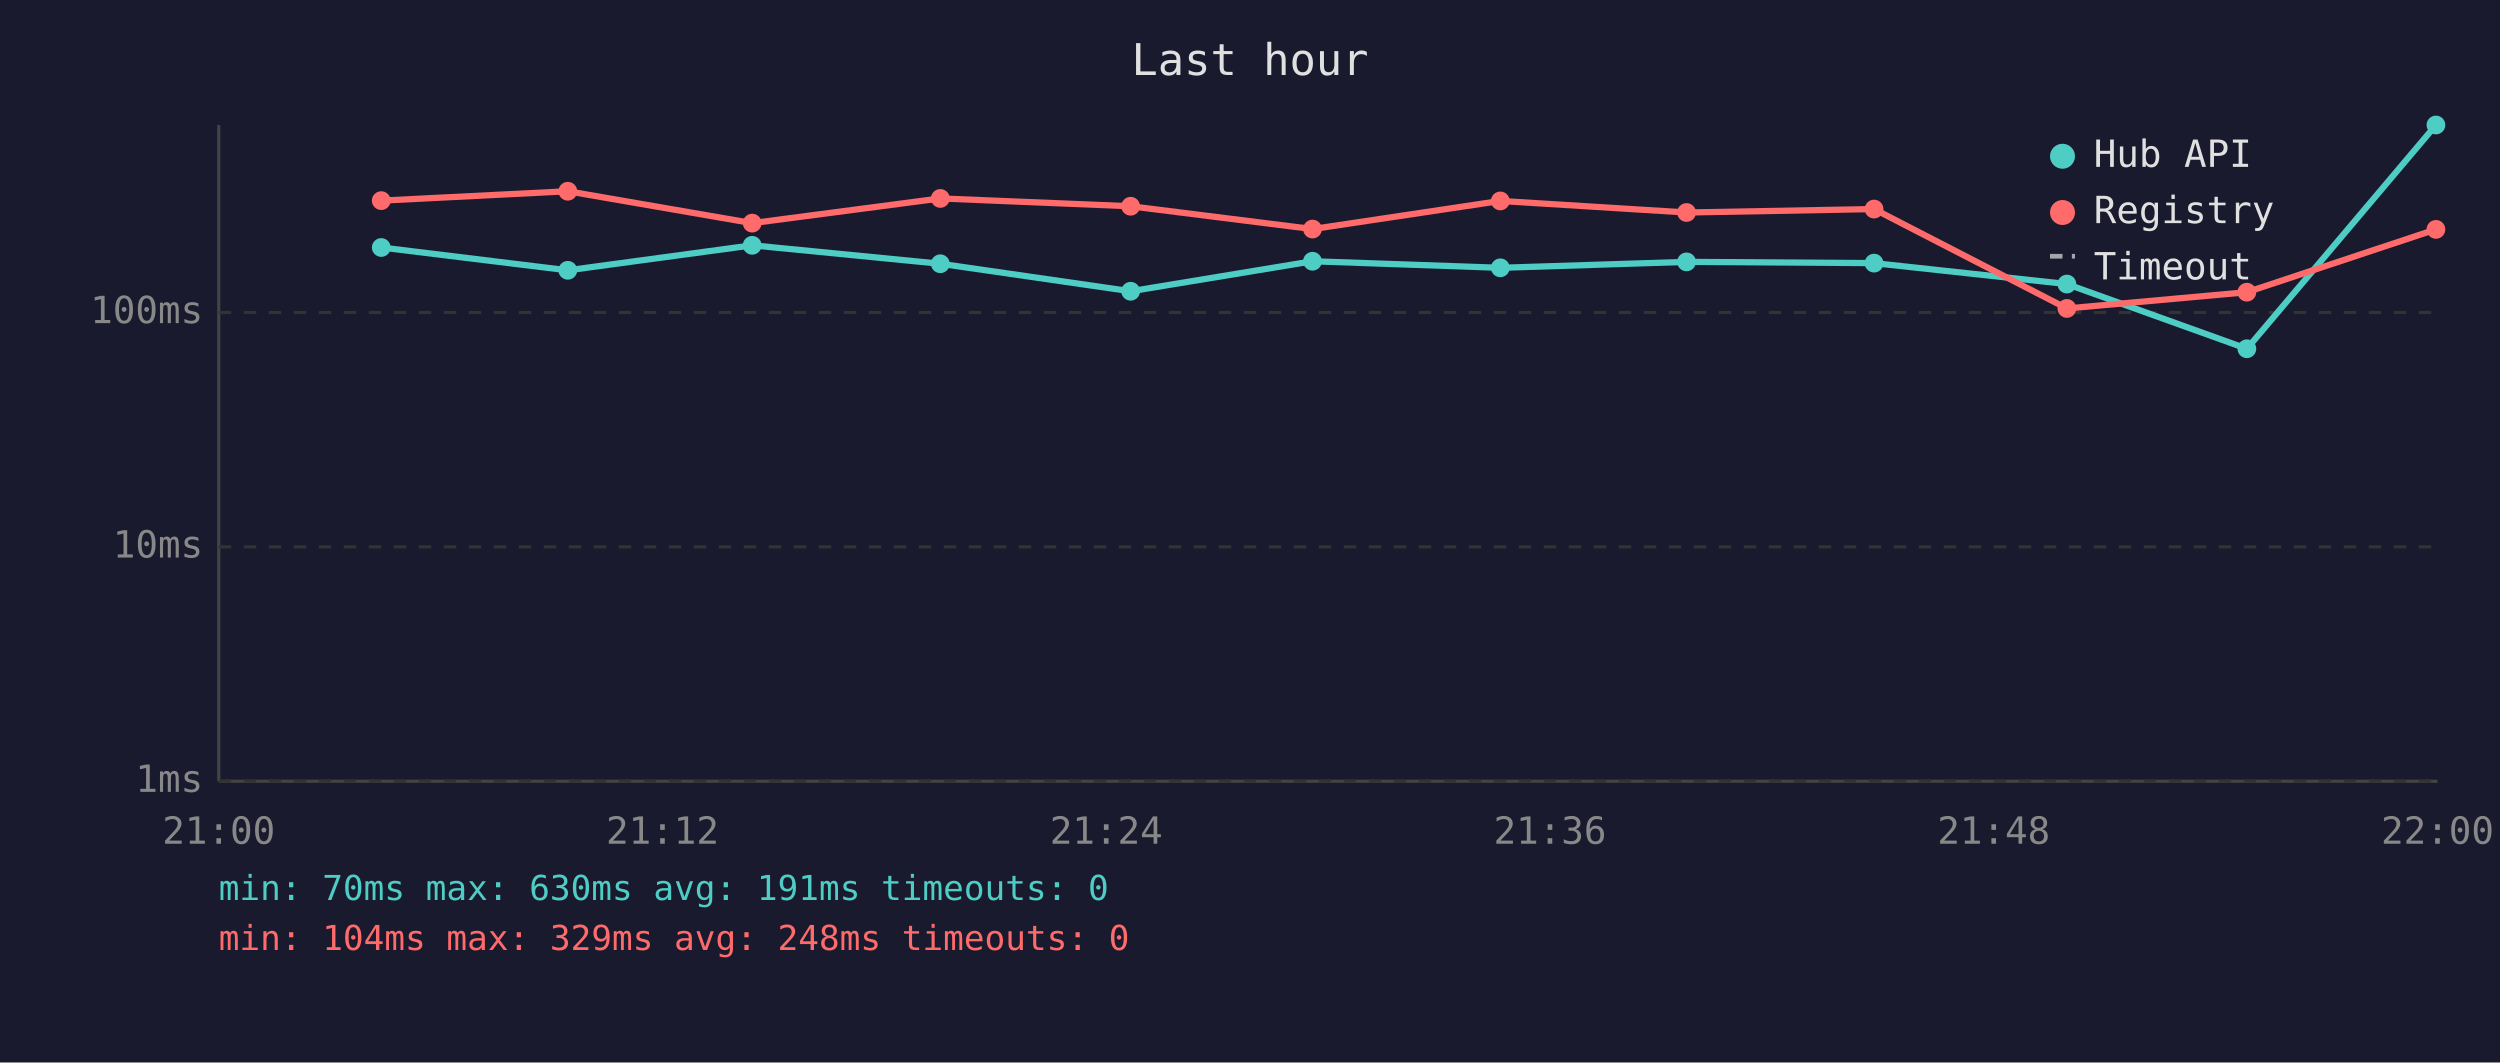
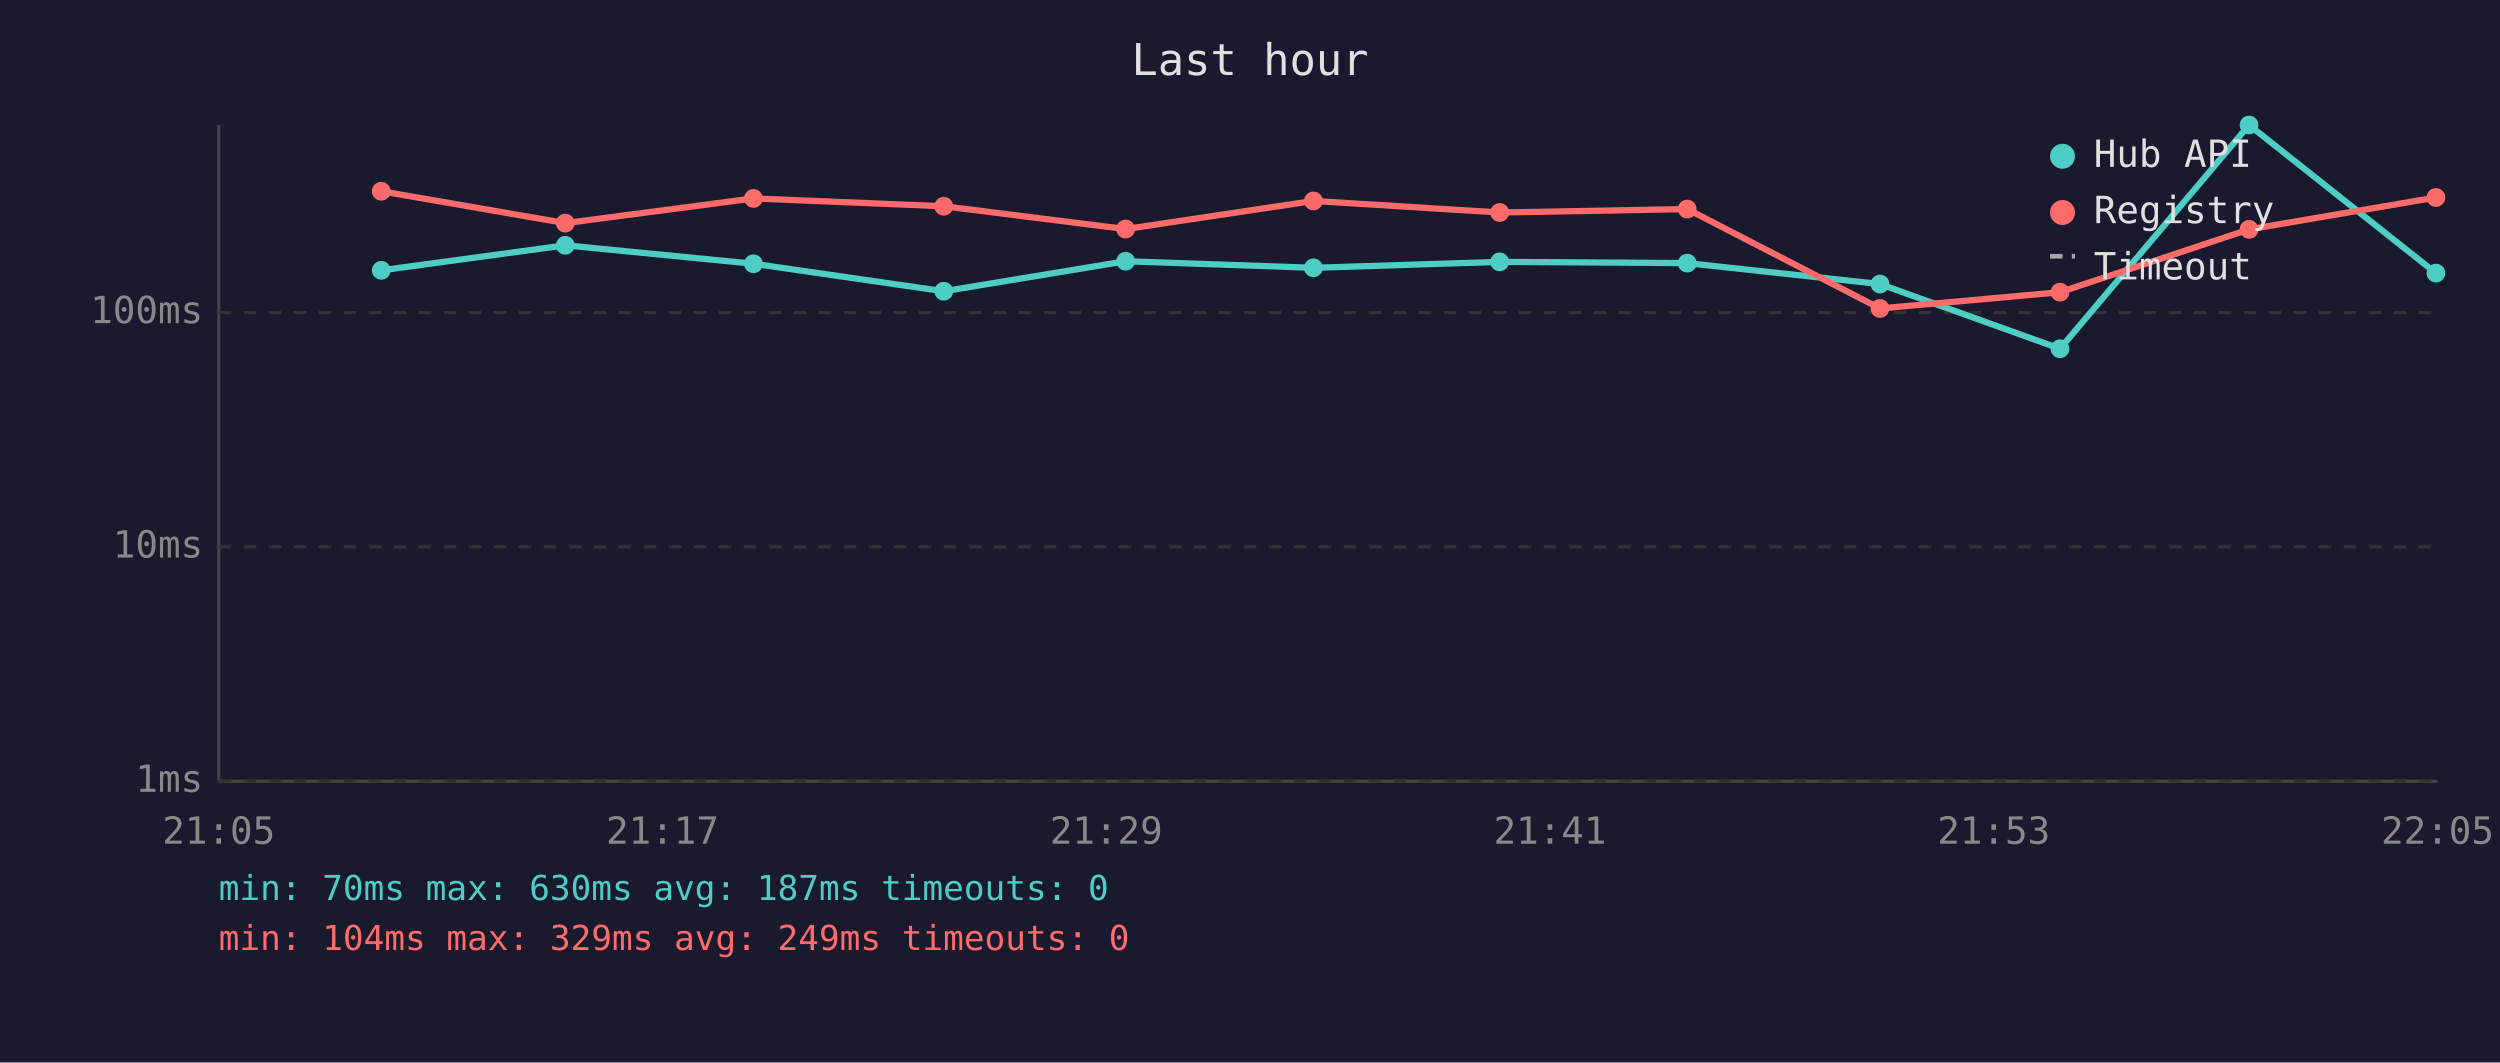
<svg xmlns="http://www.w3.org/2000/svg" viewBox="0 0 800 340" font-family="monospace" font-size="12">
  <rect width="800" height="340" fill="#1a1a2e" />
  <text x="400" y="24" fill="#e0e0e0" font-size="14" text-anchor="middle">Last hour</text>
  <line x1="70" y1="40" x2="70" y2="250" stroke="#444" stroke-width="1" />
  <line x1="70" y1="250" x2="780" y2="250" stroke="#444" stroke-width="1" />
  <line x1="70" y1="250" x2="780" y2="250" stroke="#333" stroke-width="1" stroke-dasharray="4" />
  <text x="65" y="250" fill="#888" text-anchor="end" dominant-baseline="middle">1ms</text>
  <line x1="70" y1="175" x2="780" y2="175" stroke="#333" stroke-width="1" stroke-dasharray="4" />
  <text x="65" y="175" fill="#888" text-anchor="end" dominant-baseline="middle">10ms</text>
  <line x1="70" y1="100" x2="780" y2="100" stroke="#333" stroke-width="1" stroke-dasharray="4" />
  <text x="65" y="100" fill="#888" text-anchor="end" dominant-baseline="middle">100ms</text>
-   <text x="70" y="270" fill="#888" text-anchor="middle">21:00</text>
-   <text x="212" y="270" fill="#888" text-anchor="middle">21:12</text>
-   <text x="354" y="270" fill="#888" text-anchor="middle">21:24</text>
-   <text x="496" y="270" fill="#888" text-anchor="middle">21:36</text>
-   <text x="638" y="270" fill="#888" text-anchor="middle">21:48</text>
-   <text x="780" y="270" fill="#888" text-anchor="middle">22:00</text>
-   <polyline points="122.0,79.2 181.7,86.5 240.7,78.5 300.9,84.4 361.8,93.2 420.0,83.6 480.1,85.7 539.7,83.8 599.7,84.2 661.4,90.9 719.0,111.6 779.5,40.0" fill="none" stroke="#4ecdc4" stroke-width="2" opacity="1" />
-   <circle cx="122.0" cy="79.2" r="3" fill="#4ecdc4" />
-   <circle cx="181.7" cy="86.5" r="3" fill="#4ecdc4" />
-   <circle cx="240.7" cy="78.5" r="3" fill="#4ecdc4" />
-   <circle cx="300.9" cy="84.4" r="3" fill="#4ecdc4" />
-   <circle cx="361.8" cy="93.2" r="3" fill="#4ecdc4" />
-   <circle cx="420.0" cy="83.6" r="3" fill="#4ecdc4" />
-   <circle cx="480.1" cy="85.7" r="3" fill="#4ecdc4" />
-   <circle cx="539.7" cy="83.8" r="3" fill="#4ecdc4" />
-   <circle cx="599.7" cy="84.2" r="3" fill="#4ecdc4" />
-   <circle cx="661.4" cy="90.9" r="3" fill="#4ecdc4" />
-   <circle cx="719.0" cy="111.6" r="3" fill="#4ecdc4" />
-   <circle cx="779.5" cy="40.0" r="3" fill="#4ecdc4" />
-   <polyline points="122.0,64.2 181.7,61.2 240.7,71.4 300.9,63.5 361.8,66.0 420.0,73.3 480.1,64.3 539.7,68.0 599.7,66.9 661.4,98.7 719.0,93.5 779.5,73.4" fill="none" stroke="#ff6b6b" stroke-width="2" opacity="1" />
-   <circle cx="122.0" cy="64.2" r="3" fill="#ff6b6b" />
-   <circle cx="181.7" cy="61.2" r="3" fill="#ff6b6b" />
-   <circle cx="240.7" cy="71.4" r="3" fill="#ff6b6b" />
-   <circle cx="300.9" cy="63.5" r="3" fill="#ff6b6b" />
-   <circle cx="361.8" cy="66.0" r="3" fill="#ff6b6b" />
-   <circle cx="420.0" cy="73.3" r="3" fill="#ff6b6b" />
-   <circle cx="480.1" cy="64.3" r="3" fill="#ff6b6b" />
-   <circle cx="539.7" cy="68.0" r="3" fill="#ff6b6b" />
-   <circle cx="599.7" cy="66.9" r="3" fill="#ff6b6b" />
-   <circle cx="661.4" cy="98.7" r="3" fill="#ff6b6b" />
-   <circle cx="719.0" cy="93.5" r="3" fill="#ff6b6b" />
-   <circle cx="779.5" cy="73.4" r="3" fill="#ff6b6b" />
+   <text x="70" y="270" fill="#888" text-anchor="middle">21:05</text>
+   <text x="212" y="270" fill="#888" text-anchor="middle">21:17</text>
+   <text x="354" y="270" fill="#888" text-anchor="middle">21:29</text>
+   <text x="496" y="270" fill="#888" text-anchor="middle">21:41</text>
+   <text x="638" y="270" fill="#888" text-anchor="middle">21:53</text>
+   <text x="780" y="270" fill="#888" text-anchor="middle">22:05</text>
+   <polyline points="122.0,86.5 180.9,78.5 241.1,84.4 302.0,93.2 360.2,83.6 420.3,85.7 479.9,83.8 539.9,84.2 601.6,90.9 659.2,111.6 719.7,40.0 779.5,87.4" fill="none" stroke="#4ecdc4" stroke-width="2" opacity="1" />
+   <circle cx="122.0" cy="86.5" r="3" fill="#4ecdc4" />
+   <circle cx="180.9" cy="78.5" r="3" fill="#4ecdc4" />
+   <circle cx="241.1" cy="84.4" r="3" fill="#4ecdc4" />
+   <circle cx="302.0" cy="93.2" r="3" fill="#4ecdc4" />
+   <circle cx="360.2" cy="83.6" r="3" fill="#4ecdc4" />
+   <circle cx="420.3" cy="85.7" r="3" fill="#4ecdc4" />
+   <circle cx="479.9" cy="83.8" r="3" fill="#4ecdc4" />
+   <circle cx="539.9" cy="84.2" r="3" fill="#4ecdc4" />
+   <circle cx="601.6" cy="90.9" r="3" fill="#4ecdc4" />
+   <circle cx="659.2" cy="111.6" r="3" fill="#4ecdc4" />
+   <circle cx="719.7" cy="40.0" r="3" fill="#4ecdc4" />
+   <circle cx="779.5" cy="87.4" r="3" fill="#4ecdc4" />
+   <polyline points="122.0,61.2 180.9,71.4 241.1,63.5 302.0,66.0 360.2,73.3 420.3,64.3 479.9,68.0 539.9,66.9 601.6,98.7 659.2,93.5 719.7,73.4 779.5,63.2" fill="none" stroke="#ff6b6b" stroke-width="2" opacity="1" />
+   <circle cx="122.0" cy="61.2" r="3" fill="#ff6b6b" />
+   <circle cx="180.9" cy="71.4" r="3" fill="#ff6b6b" />
+   <circle cx="241.1" cy="63.5" r="3" fill="#ff6b6b" />
+   <circle cx="302.0" cy="66.0" r="3" fill="#ff6b6b" />
+   <circle cx="360.2" cy="73.3" r="3" fill="#ff6b6b" />
+   <circle cx="420.3" cy="64.3" r="3" fill="#ff6b6b" />
+   <circle cx="479.9" cy="68.0" r="3" fill="#ff6b6b" />
+   <circle cx="539.9" cy="66.9" r="3" fill="#ff6b6b" />
+   <circle cx="601.6" cy="98.7" r="3" fill="#ff6b6b" />
+   <circle cx="659.2" cy="93.5" r="3" fill="#ff6b6b" />
+   <circle cx="719.7" cy="73.4" r="3" fill="#ff6b6b" />
+   <circle cx="779.5" cy="63.2" r="3" fill="#ff6b6b" />
  <circle cx="660" cy="50" r="4" fill="#4ecdc4" />
  <text x="670" y="50" fill="#e0e0e0" dominant-baseline="middle">Hub API</text>
  <circle cx="660" cy="68" r="4" fill="#ff6b6b" />
  <text x="670" y="68" fill="#e0e0e0" dominant-baseline="middle">Registry</text>
  <line x1="656" y1="82" x2="664" y2="82" stroke="#e0e0e0" stroke-width="1.5" stroke-dasharray="4,3" opacity="0.7" />
  <text x="670" y="86" fill="#e0e0e0" dominant-baseline="middle">Timeout</text>
-   <text x="70" y="288" fill="#4ecdc4" font-size="11">min: 70ms  max: 630ms  avg: 191ms  timeouts: 0</text>
-   <text x="70" y="304" fill="#ff6b6b" font-size="11">min: 104ms  max: 329ms  avg: 248ms  timeouts: 0</text>
+   <text x="70" y="288" fill="#4ecdc4" font-size="11">min: 70ms  max: 630ms  avg: 187ms  timeouts: 0</text>
+   <text x="70" y="304" fill="#ff6b6b" font-size="11">min: 104ms  max: 329ms  avg: 249ms  timeouts: 0</text>
</svg>
